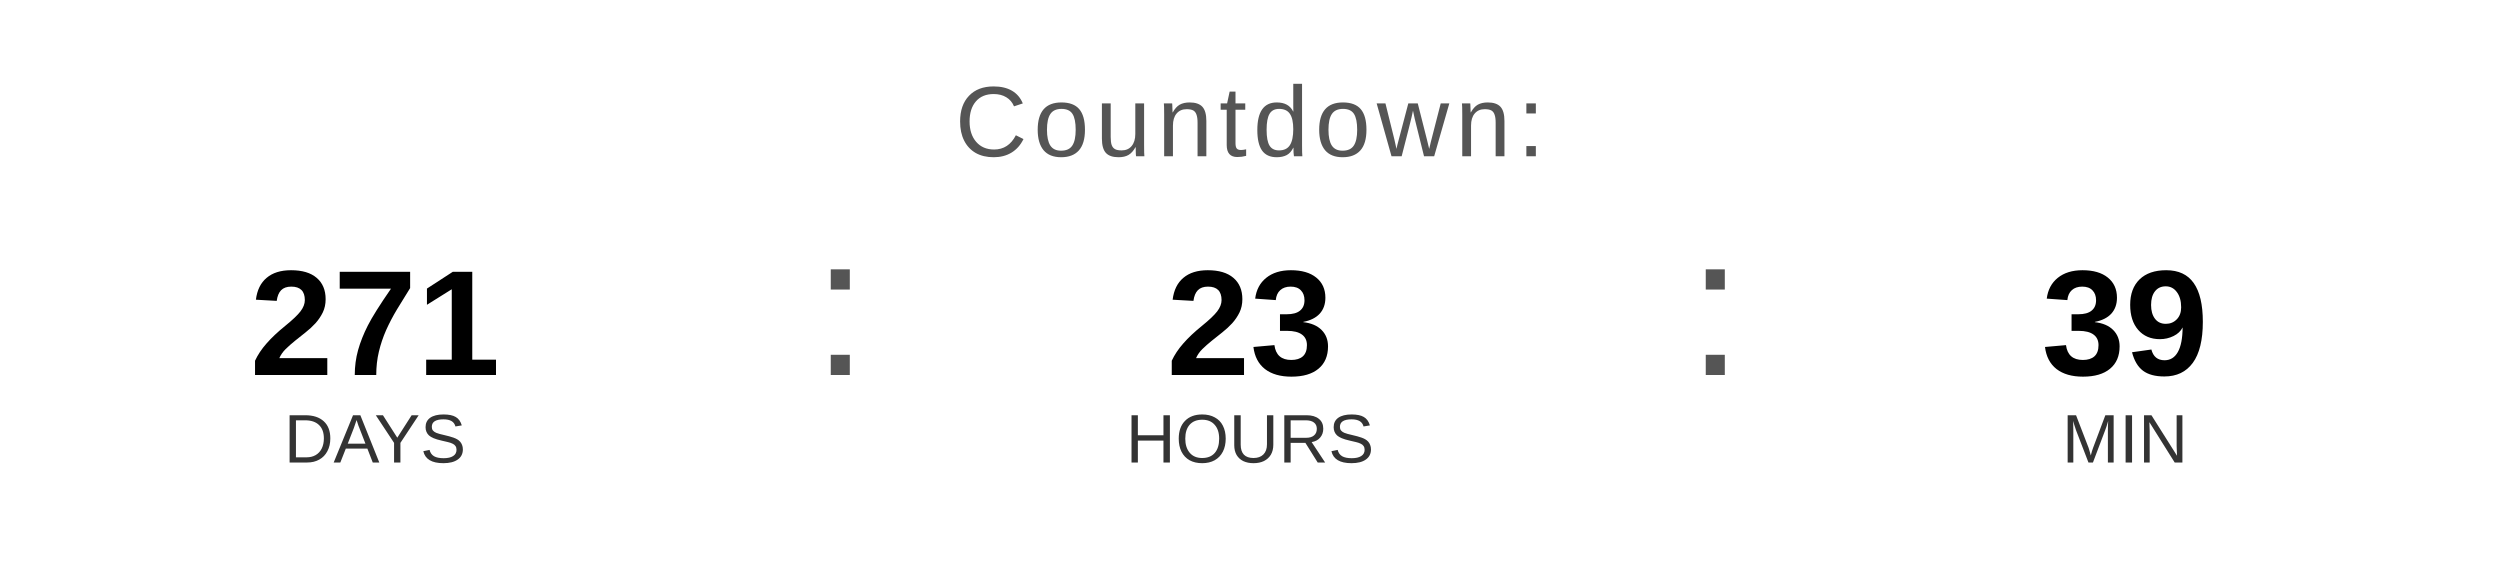
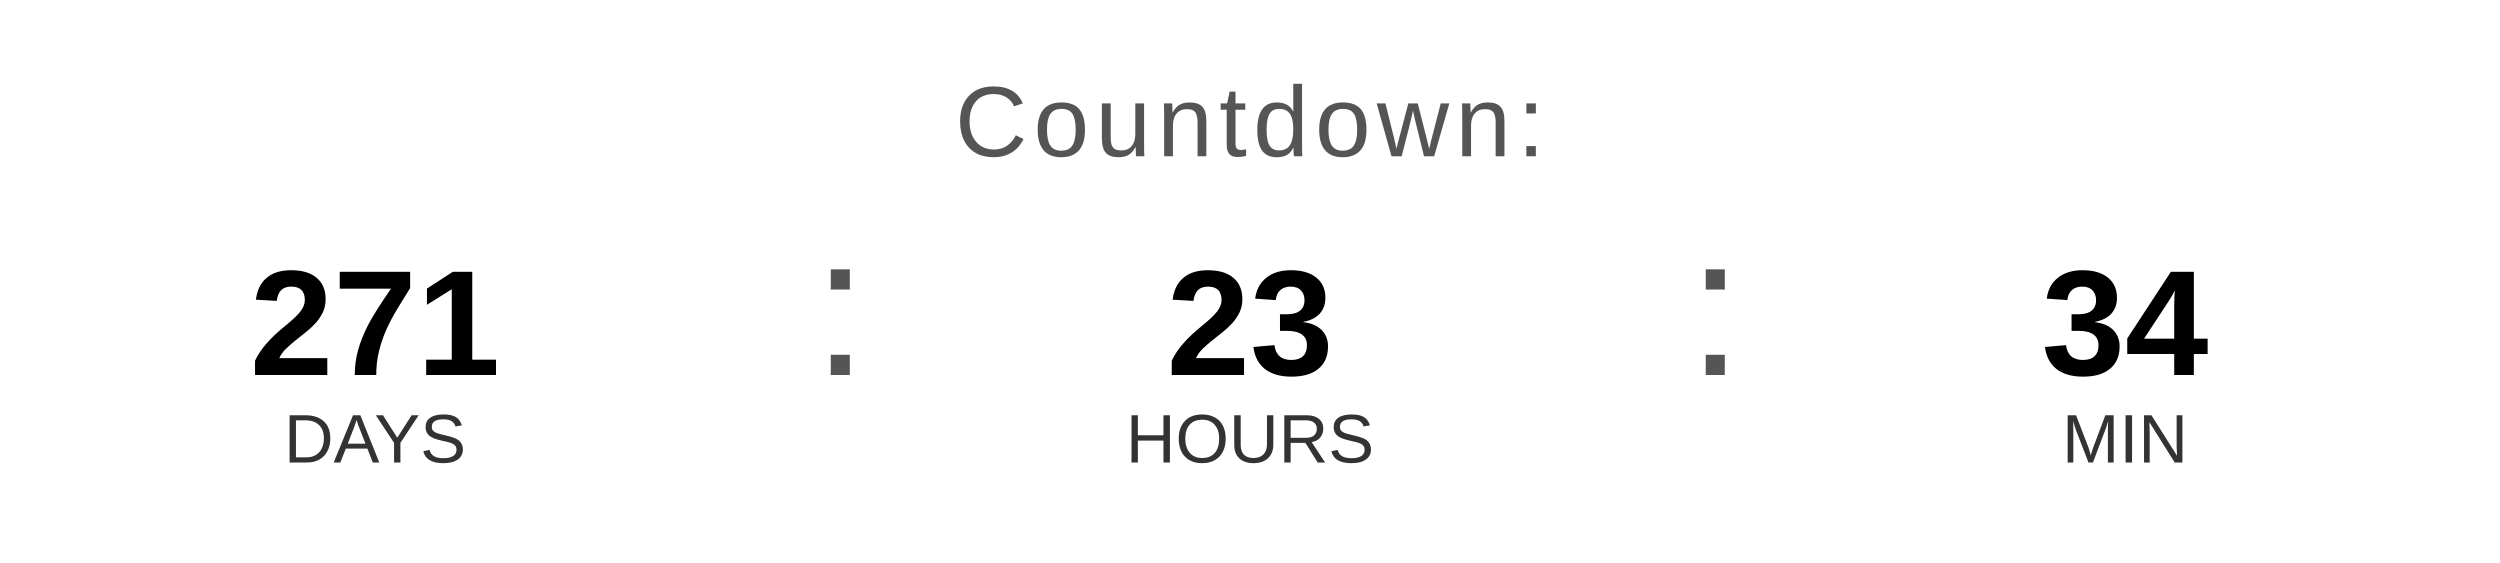
<svg xmlns="http://www.w3.org/2000/svg" width="400" height="90" viewBox="0 0 400 90">
  <text x="200" y="25" font-family="Arial, Helvetica, sans-serif" font-size="16" fill="#555555" text-anchor="middle" letter-spacing="1">
    Countdown:
  </text>
  <text x="60" y="60" font-family="Arial, Helvetica, sans-serif" font-size="24" font-weight="bold" fill="#000000" text-anchor="middle">271</text>
  <text x="60" y="74" font-family="Arial, Helvetica, sans-serif" font-size="11" fill="#333333" text-anchor="middle">DAYS</text>
  <text x="130" y="60" font-family="Arial, sans-serif" font-size="32" fill="#555555">:</text>
  <text x="200" y="60" font-family="Arial, Helvetica, sans-serif" font-size="24" font-weight="bold" fill="#000000" text-anchor="middle">23</text>
  <text x="200" y="74" font-family="Arial, Helvetica, sans-serif" font-size="11" fill="#333333" text-anchor="middle">HOURS</text>
  <text x="270" y="60" font-family="Arial, sans-serif" font-size="32" fill="#555555">:</text>
-   <text x="340" y="60" font-family="Arial, Helvetica, sans-serif" font-size="24" font-weight="bold" fill="#000000" text-anchor="middle">39</text>
+   <text x="340" y="60" font-family="Arial, Helvetica, sans-serif" font-size="24" font-weight="bold" fill="#000000" text-anchor="middle">34</text>
  <text x="340" y="74" font-family="Arial, Helvetica, sans-serif" font-size="11" fill="#333333" text-anchor="middle">MIN</text>
</svg>
